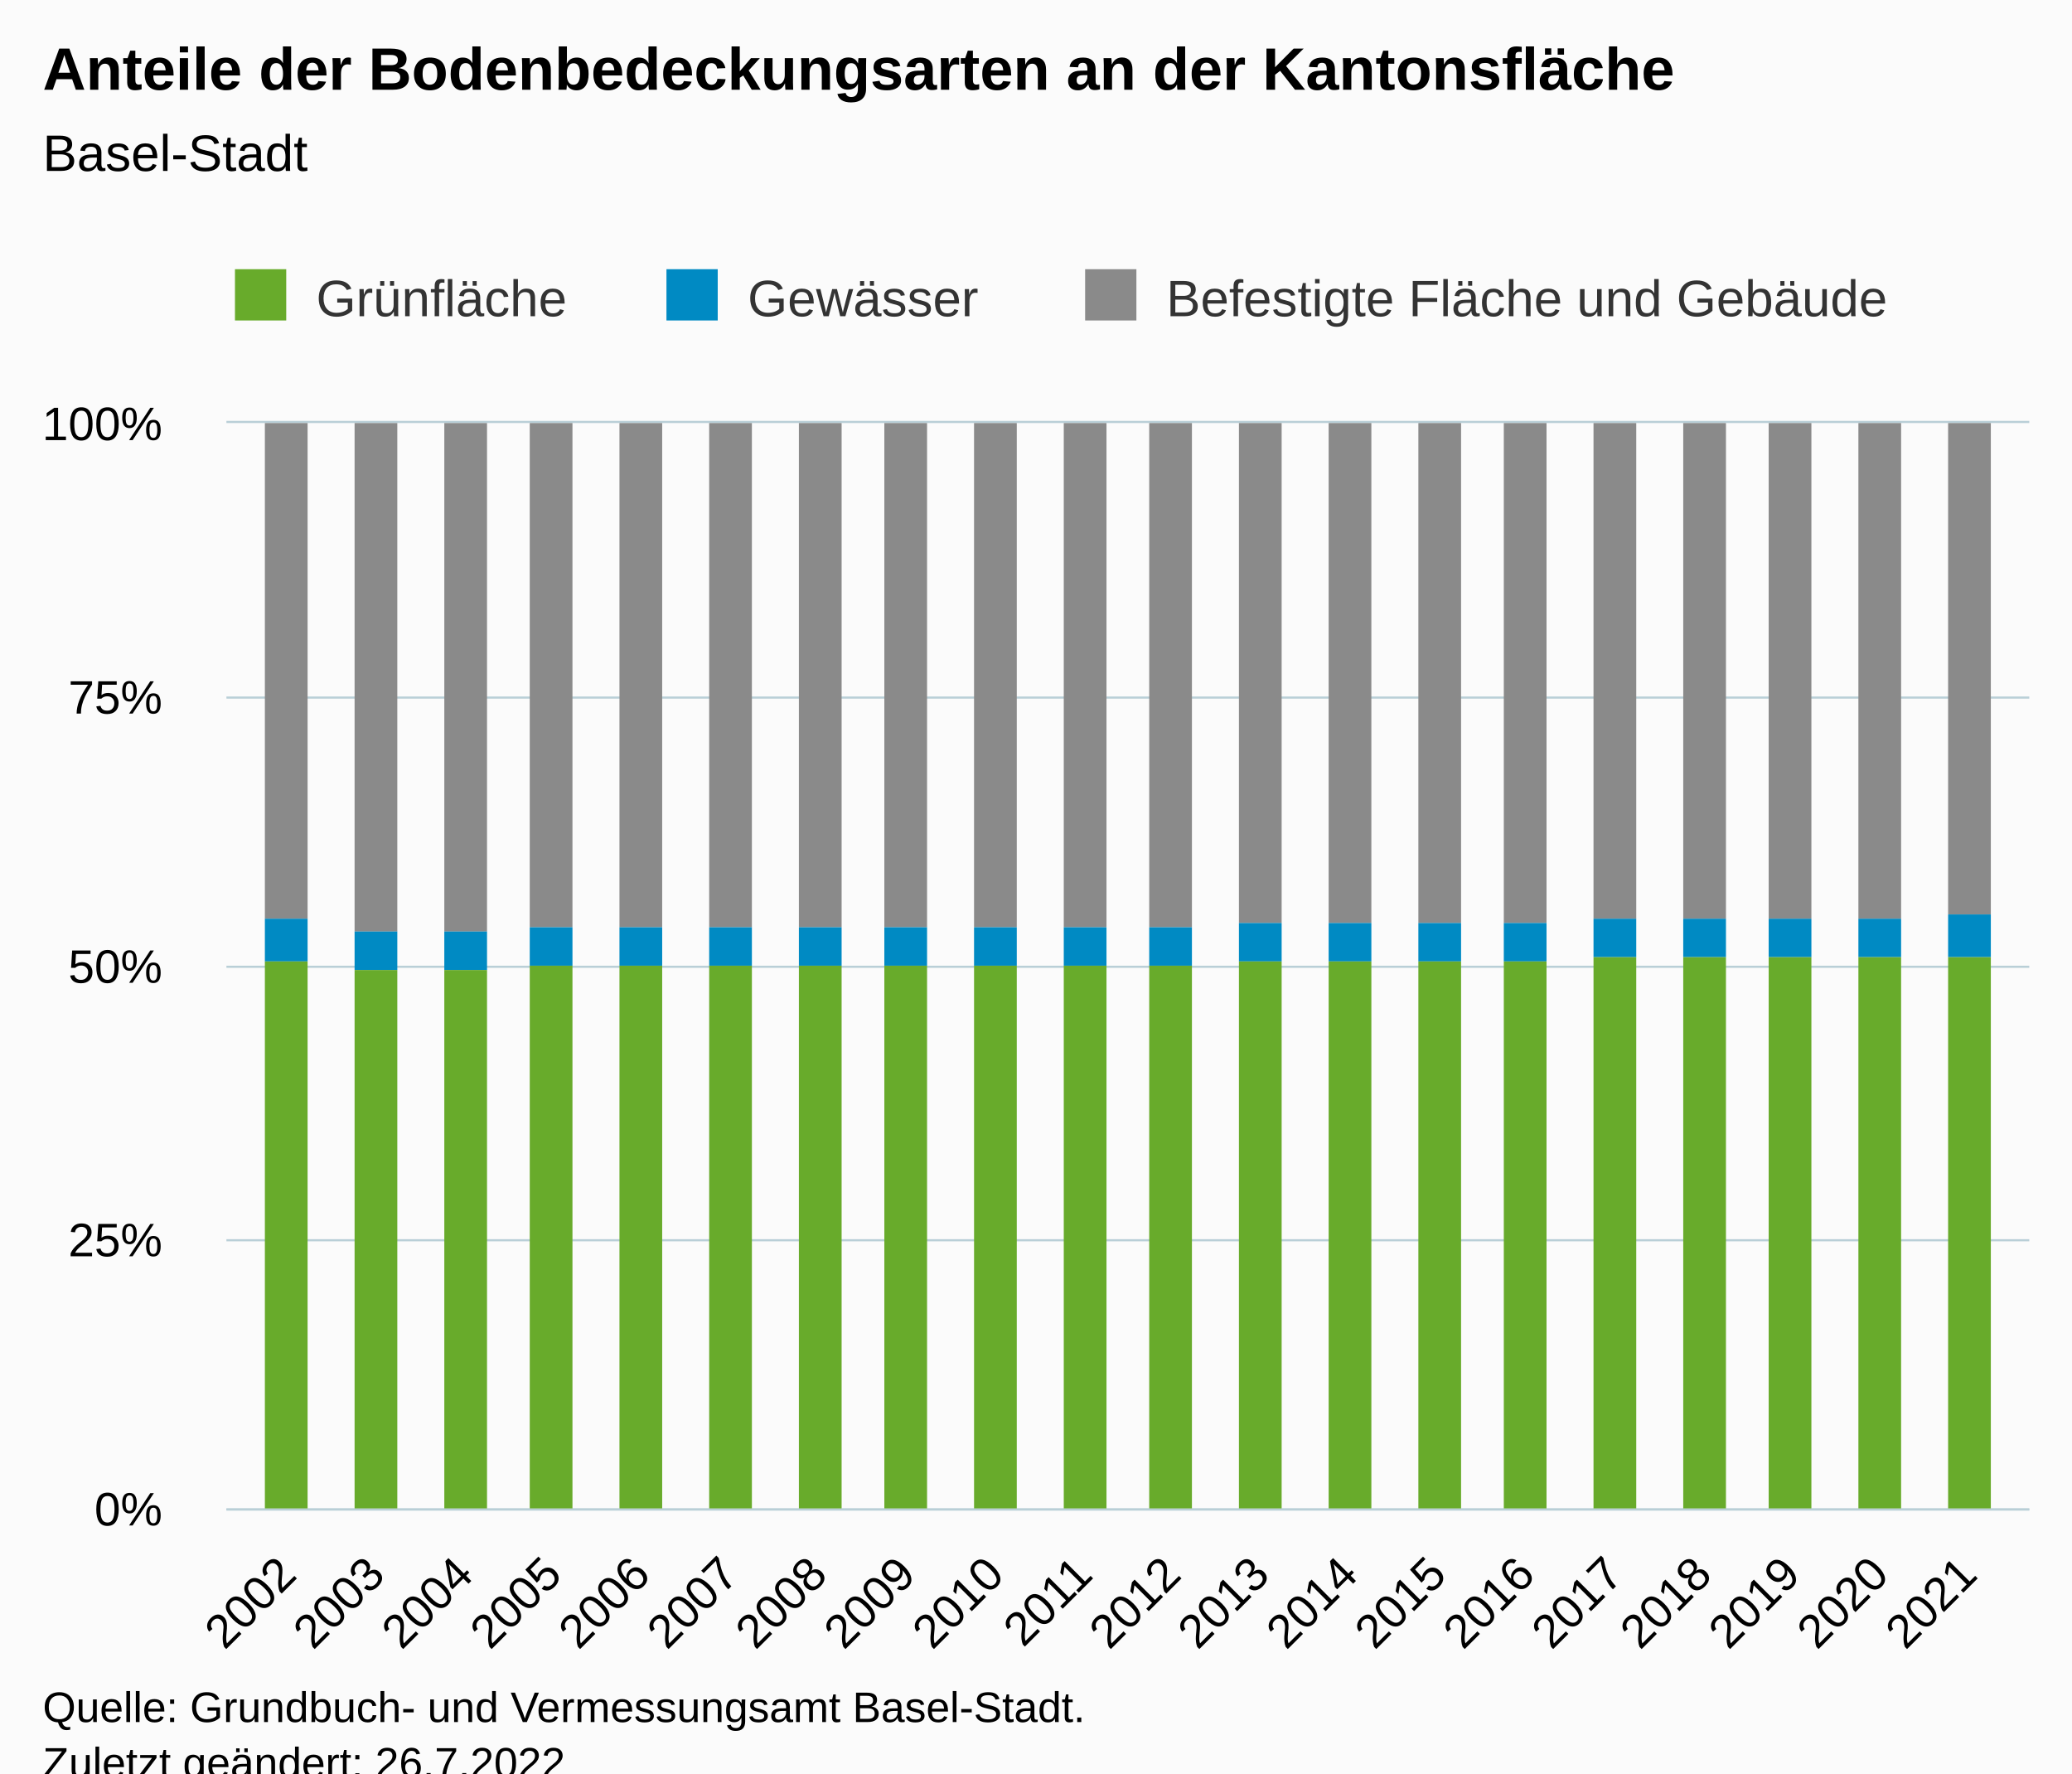
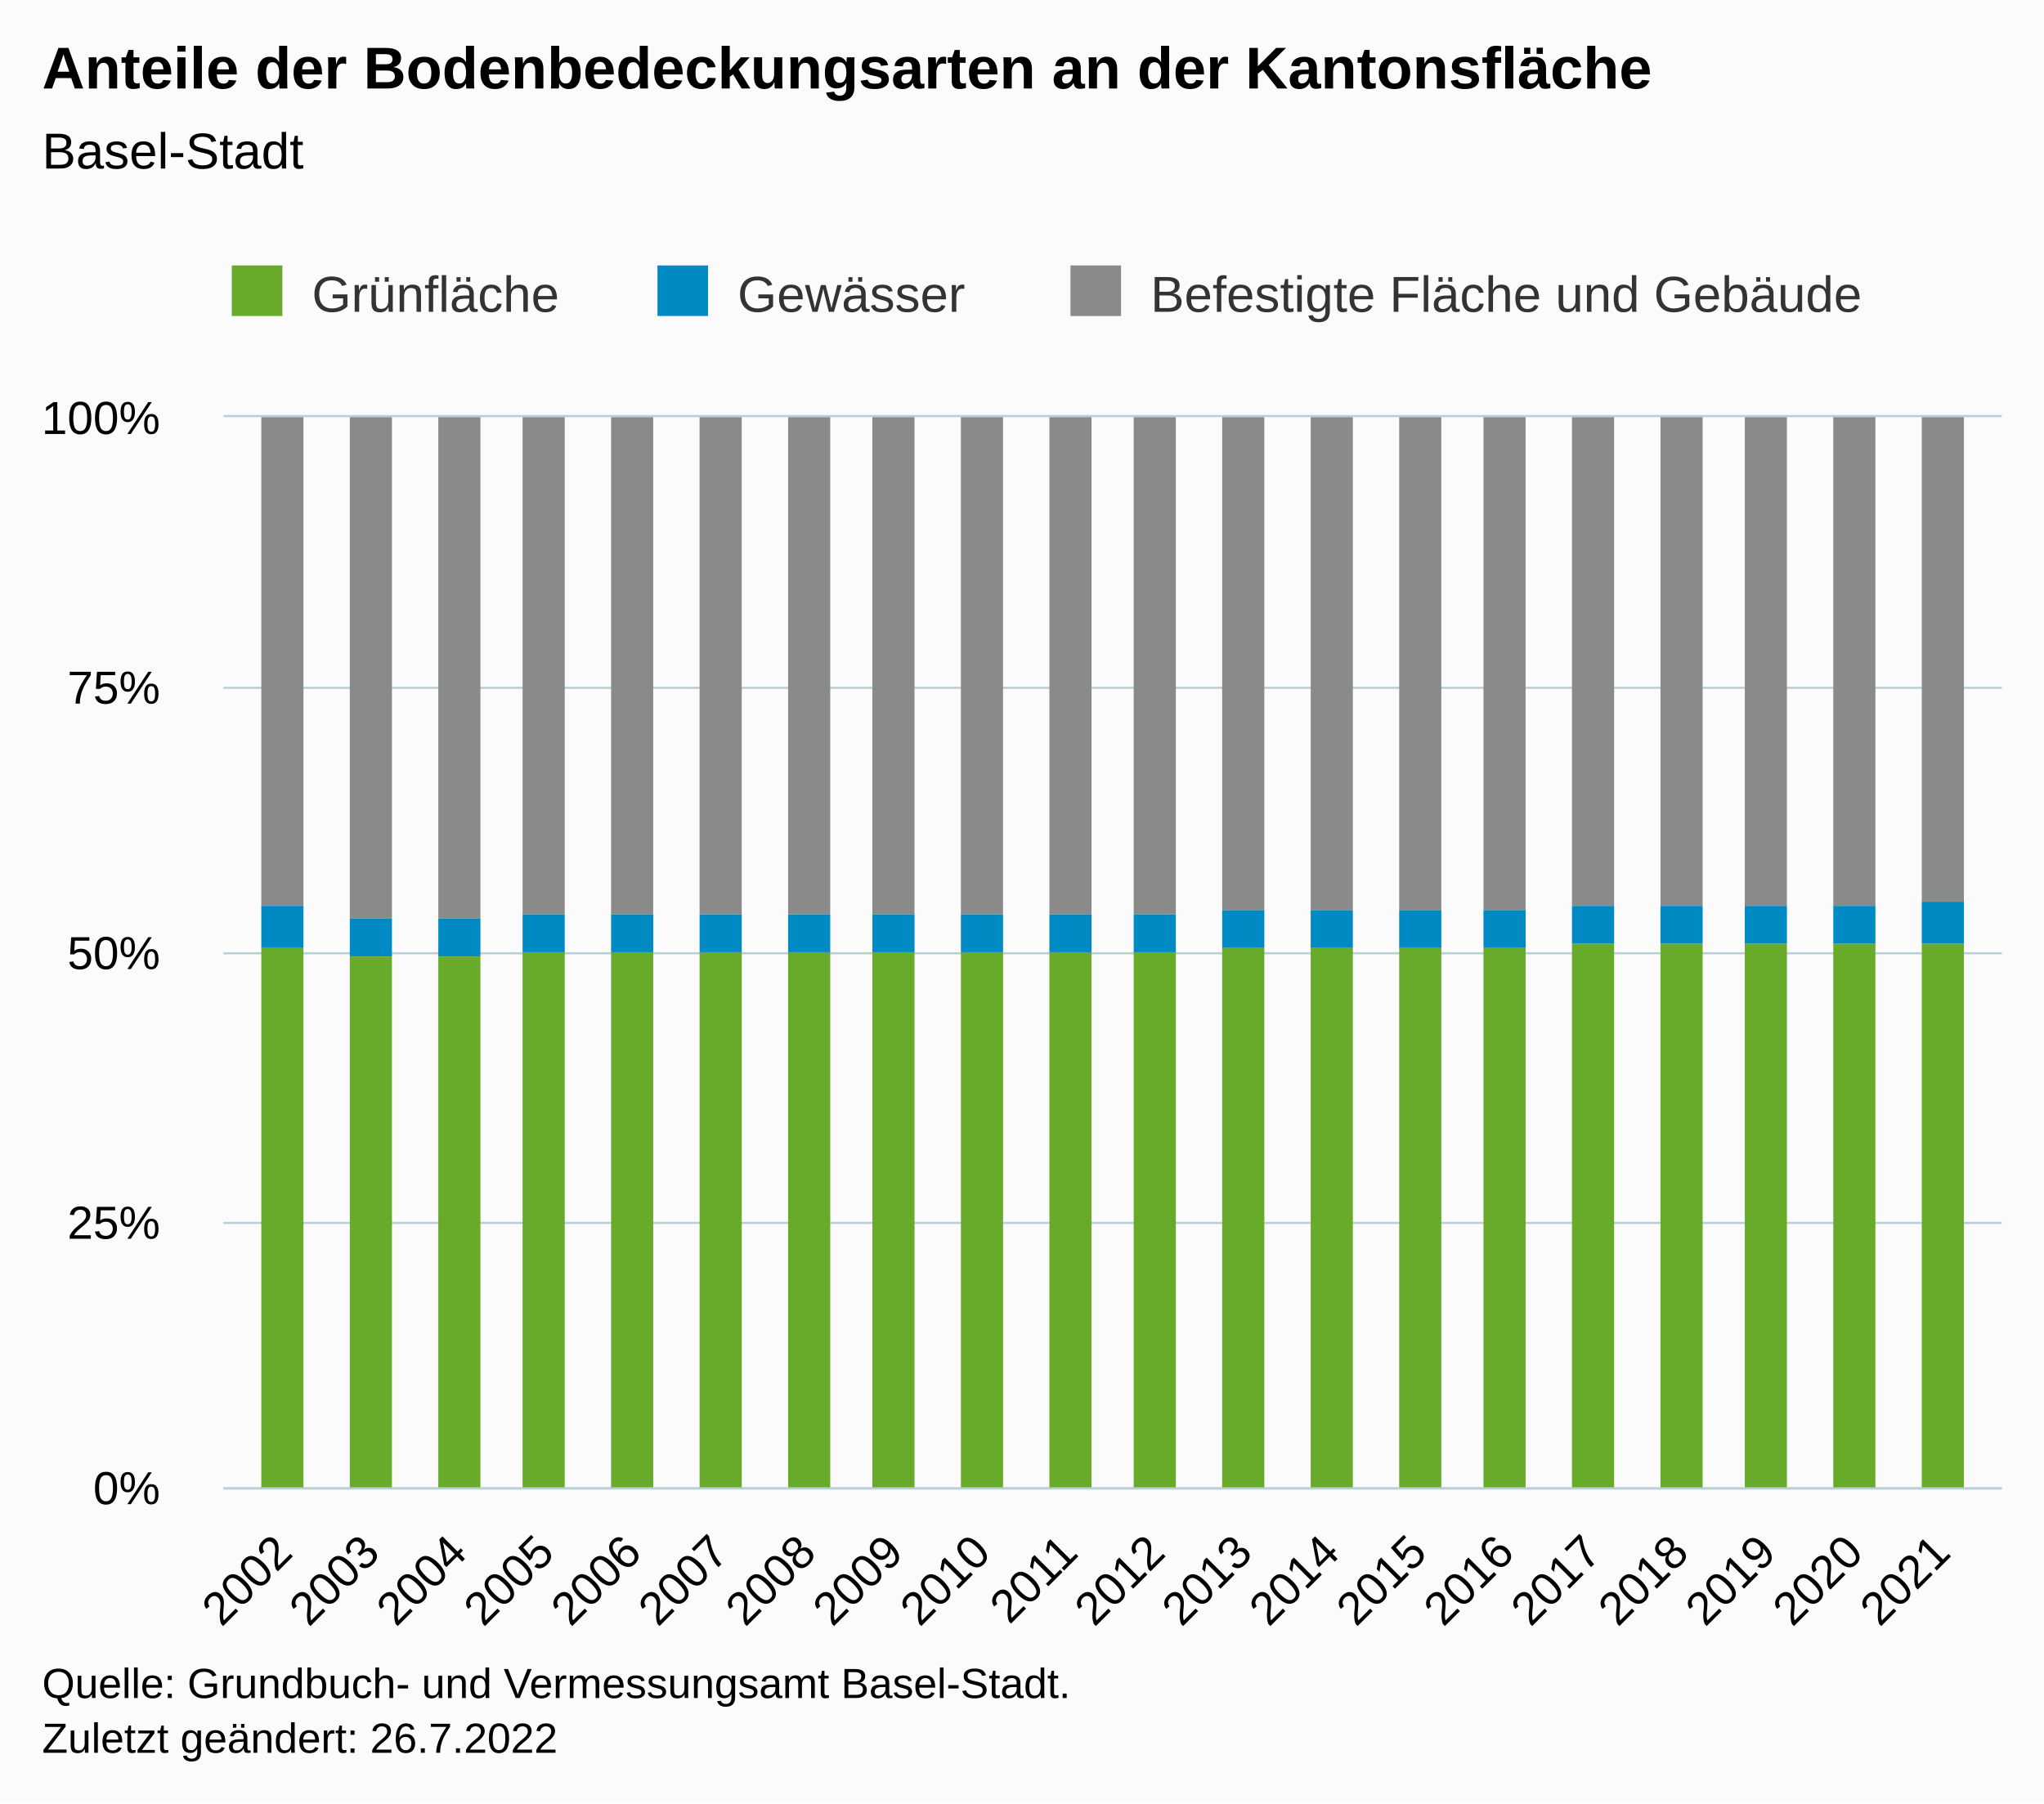
- <svg xmlns="http://www.w3.org/2000/svg" version="1.1" class="highcharts-root" style="font-family:Arial;font-size:12px;" viewBox="0 0 485 415">
+ <svg xmlns="http://www.w3.org/2000/svg" version="1.1" class="highcharts-root" style="font-family:Arial;font-size:12px;" width="485" height="428">
  <defs>
-     <clipPath id="highcharts-9xzrmfs-67-">
+     <clipPath id="highcharts-8j7bkrj-67-">
      <rect x="0" y="0" width="422" height="254" fill="none" />
    </clipPath>
-     <clipPath id="highcharts-9xzrmfs-88-">
+     <clipPath id="highcharts-8j7bkrj-88-">
      <rect x="0" y="0" width="422" height="254" fill="none" />
    </clipPath>
-     <clipPath id="highcharts-9xzrmfs-129-">
+     <clipPath id="highcharts-8j7bkrj-129-">
      <rect x="53" y="99" width="422" height="254" fill="none" />
    </clipPath>
  </defs>
  <rect fill="#fbfbfb" class="highcharts-background" x="0" y="0" width="485" height="428" rx="0" ry="0" />
  <rect fill="none" class="highcharts-plot-background" x="53" y="99" width="422" height="254" />
  <g class="highcharts-pane-group" data-z-index="0" />
  <g class="highcharts-grid highcharts-xaxis-grid" data-z-index="1">
    <path fill="none" data-z-index="1" class="highcharts-grid-line" d="M 66.5 99 L 66.5 353" opacity="1" />
    <path fill="none" data-z-index="1" class="highcharts-grid-line" d="M 87.5 99 L 87.5 353" opacity="1" />
    <path fill="none" data-z-index="1" class="highcharts-grid-line" d="M 108.5 99 L 108.5 353" opacity="1" />
    <path fill="none" data-z-index="1" class="highcharts-grid-line" d="M 128.5 99 L 128.5 353" opacity="1" />
    <path fill="none" data-z-index="1" class="highcharts-grid-line" d="M 149.5 99 L 149.5 353" opacity="1" />
    <path fill="none" data-z-index="1" class="highcharts-grid-line" d="M 170.5 99 L 170.5 353" opacity="1" />
    <path fill="none" data-z-index="1" class="highcharts-grid-line" d="M 191.5 99 L 191.5 353" opacity="1" />
    <path fill="none" data-z-index="1" class="highcharts-grid-line" d="M 211.5 99 L 211.5 353" opacity="1" />
    <path fill="none" data-z-index="1" class="highcharts-grid-line" d="M 232.5 99 L 232.5 353" opacity="1" />
    <path fill="none" data-z-index="1" class="highcharts-grid-line" d="M 253.5 99 L 253.5 353" opacity="1" />
    <path fill="none" data-z-index="1" class="highcharts-grid-line" d="M 273.5 99 L 273.5 353" opacity="1" />
    <path fill="none" data-z-index="1" class="highcharts-grid-line" d="M 294.5 99 L 294.5 353" opacity="1" />
    <path fill="none" data-z-index="1" class="highcharts-grid-line" d="M 315.5 99 L 315.5 353" opacity="1" />
    <path fill="none" data-z-index="1" class="highcharts-grid-line" d="M 335.5 99 L 335.5 353" opacity="1" />
    <path fill="none" data-z-index="1" class="highcharts-grid-line" d="M 356.5 99 L 356.5 353" opacity="1" />
    <path fill="none" data-z-index="1" class="highcharts-grid-line" d="M 377.5 99 L 377.5 353" opacity="1" />
    <path fill="none" data-z-index="1" class="highcharts-grid-line" d="M 398.5 99 L 398.5 353" opacity="1" />
    <path fill="none" data-z-index="1" class="highcharts-grid-line" d="M 418.5 99 L 418.5 353" opacity="1" />
    <path fill="none" data-z-index="1" class="highcharts-grid-line" d="M 439.5 99 L 439.5 353" opacity="1" />
    <path fill="none" data-z-index="1" class="highcharts-grid-line" d="M 460.5 99 L 460.5 353" opacity="1" />
  </g>
  <g class="highcharts-grid highcharts-yaxis-grid" data-z-index="1">
    <path fill="none" stroke="#B9CFD7" stroke-width="0.5" data-z-index="1" class="highcharts-grid-line" d="M 53 353.25 L 475 353.25" opacity="1" />
    <path fill="none" stroke="#B9CFD7" stroke-width="0.5" data-z-index="1" class="highcharts-grid-line" d="M 53 290.25 L 475 290.25" opacity="1" />
    <path fill="none" stroke="#B9CFD7" stroke-width="0.5" data-z-index="1" class="highcharts-grid-line" d="M 53 226.25 L 475 226.25" opacity="1" />
    <path fill="none" stroke="#B9CFD7" stroke-width="0.5" data-z-index="1" class="highcharts-grid-line" d="M 53 163.25 L 475 163.25" opacity="1" />
    <path fill="none" stroke="#B9CFD7" stroke-width="0.5" data-z-index="1" class="highcharts-grid-line" d="M 53 98.75 L 475 98.75" opacity="1" />
  </g>
  <rect fill="none" class="highcharts-plot-border" data-z-index="1" x="53" y="99" width="422" height="254" />
  <g class="highcharts-axis highcharts-xaxis" data-z-index="2">
    <path fill="none" class="highcharts-axis-line" stroke="#B9CFD7" stroke-width="0.5" data-z-index="7" d="M 53 353.25 L 475 353.25" />
  </g>
  <g class="highcharts-axis highcharts-yaxis" data-z-index="2">
    <path fill="none" class="highcharts-axis-line" data-z-index="7" d="M 53 99 L 53 353" />
  </g>
  <g class="highcharts-series-group" data-z-index="3">
-     <g class="highcharts-series highcharts-series-0 highcharts-column-series" data-z-index="0.1" opacity="1" transform="translate(53,99) scale(1 1)" clip-path="url(#highcharts-9xzrmfs-88-)">
+     <g class="highcharts-series highcharts-series-0 highcharts-column-series" data-z-index="0.1" opacity="1" transform="translate(53,99) scale(1 1)" clip-path="url(#highcharts-8j7bkrj-88-)">
      <rect x="9" y="0" width="10" height="116" fill="#8A8A8A" opacity="1" class="highcharts-point" />
      <rect x="30" y="0" width="10" height="119" fill="#8A8A8A" opacity="1" class="highcharts-point" />
      <rect x="51" y="0" width="10" height="119" fill="#8A8A8A" opacity="1" class="highcharts-point" />
      <rect x="71" y="0" width="10" height="118" fill="#8A8A8A" opacity="1" class="highcharts-point" />
      <rect x="92" y="0" width="10" height="118" fill="#8A8A8A" opacity="1" class="highcharts-point" />
      <rect x="113" y="0" width="10" height="118" fill="#8A8A8A" opacity="1" class="highcharts-point" />
      <rect x="134" y="0" width="10" height="118" fill="#8A8A8A" opacity="1" class="highcharts-point" />
      <rect x="154" y="0" width="10" height="118" fill="#8A8A8A" opacity="1" class="highcharts-point" />
      <rect x="175" y="0" width="10" height="118" fill="#8A8A8A" opacity="1" class="highcharts-point" />
      <rect x="196" y="0" width="10" height="118" fill="#8A8A8A" opacity="1" class="highcharts-point" />
      <rect x="216" y="0" width="10" height="118" fill="#8A8A8A" opacity="1" class="highcharts-point" />
      <rect x="237" y="0" width="10" height="117" fill="#8A8A8A" opacity="1" class="highcharts-point" />
      <rect x="258" y="0" width="10" height="117" fill="#8A8A8A" opacity="1" class="highcharts-point" />
      <rect x="279" y="0" width="10" height="117" fill="#8A8A8A" opacity="1" class="highcharts-point" />
      <rect x="299" y="0" width="10" height="117" fill="#8A8A8A" opacity="1" class="highcharts-point" />
      <rect x="320" y="0" width="10" height="116" fill="#8A8A8A" opacity="1" class="highcharts-point" />
      <rect x="341" y="0" width="10" height="116" fill="#8A8A8A" opacity="1" class="highcharts-point" />
      <rect x="361" y="0" width="10" height="116" fill="#8A8A8A" opacity="1" class="highcharts-point" />
      <rect x="382" y="0" width="10" height="116" fill="#8A8A8A" opacity="1" class="highcharts-point" />
      <rect x="403" y="0" width="10" height="115" fill="#8A8A8A" opacity="1" class="highcharts-point" />
    </g>
    <g class="highcharts-markers highcharts-series-0 highcharts-column-series" data-z-index="0.1" opacity="1" transform="translate(53,99) scale(1 1)" clip-path="none" />
-     <g class="highcharts-series highcharts-series-1 highcharts-column-series" data-z-index="0.1" opacity="1" transform="translate(53,99) scale(1 1)" clip-path="url(#highcharts-9xzrmfs-88-)">
+     <g class="highcharts-series highcharts-series-1 highcharts-column-series" data-z-index="0.1" opacity="1" transform="translate(53,99) scale(1 1)" clip-path="url(#highcharts-8j7bkrj-88-)">
      <rect x="9" y="116" width="10" height="10" fill="#008AC3" opacity="1" class="highcharts-point" />
      <rect x="30" y="119" width="10" height="9" fill="#008AC3" opacity="1" class="highcharts-point" />
      <rect x="51" y="119" width="10" height="9" fill="#008AC3" opacity="1" class="highcharts-point" />
      <rect x="71" y="118" width="10" height="9" fill="#008AC3" opacity="1" class="highcharts-point" />
      <rect x="92" y="118" width="10" height="9" fill="#008AC3" opacity="1" class="highcharts-point" />
      <rect x="113" y="118" width="10" height="9" fill="#008AC3" opacity="1" class="highcharts-point" />
      <rect x="134" y="118" width="10" height="9" fill="#008AC3" opacity="1" class="highcharts-point" />
      <rect x="154" y="118" width="10" height="9" fill="#008AC3" opacity="1" class="highcharts-point" />
      <rect x="175" y="118" width="10" height="9" fill="#008AC3" opacity="1" class="highcharts-point" />
      <rect x="196" y="118" width="10" height="9" fill="#008AC3" opacity="1" class="highcharts-point" />
      <rect x="216" y="118" width="10" height="9" fill="#008AC3" opacity="1" class="highcharts-point" />
      <rect x="237" y="117" width="10" height="9" fill="#008AC3" opacity="1" class="highcharts-point" />
      <rect x="258" y="117" width="10" height="9" fill="#008AC3" opacity="1" class="highcharts-point" />
      <rect x="279" y="117" width="10" height="9" fill="#008AC3" opacity="1" class="highcharts-point" />
      <rect x="299" y="117" width="10" height="9" fill="#008AC3" opacity="1" class="highcharts-point" />
      <rect x="320" y="116" width="10" height="9" fill="#008AC3" opacity="1" class="highcharts-point" />
      <rect x="341" y="116" width="10" height="9" fill="#008AC3" opacity="1" class="highcharts-point" />
      <rect x="361" y="116" width="10" height="9" fill="#008AC3" opacity="1" class="highcharts-point" />
      <rect x="382" y="116" width="10" height="9" fill="#008AC3" opacity="1" class="highcharts-point" />
      <rect x="403" y="115" width="10" height="10" fill="#008AC3" opacity="1" class="highcharts-point" />
    </g>
    <g class="highcharts-markers highcharts-series-1 highcharts-column-series" data-z-index="0.1" opacity="1" transform="translate(53,99) scale(1 1)" clip-path="none" />
-     <g class="highcharts-series highcharts-series-2 highcharts-column-series" data-z-index="0.1" opacity="1" transform="translate(53,99) scale(1 1)" clip-path="url(#highcharts-9xzrmfs-88-)">
+     <g class="highcharts-series highcharts-series-2 highcharts-column-series" data-z-index="0.1" opacity="1" transform="translate(53,99) scale(1 1)" clip-path="url(#highcharts-8j7bkrj-88-)">
      <rect x="9" y="126" width="10" height="129" fill="#68ab2b" opacity="1" class="highcharts-point" />
      <rect x="30" y="128" width="10" height="127" fill="#68ab2b" opacity="1" class="highcharts-point" />
      <rect x="51" y="128" width="10" height="127" fill="#68ab2b" opacity="1" class="highcharts-point" />
      <rect x="71" y="127" width="10" height="128" fill="#68ab2b" opacity="1" class="highcharts-point" />
      <rect x="92" y="127" width="10" height="128" fill="#68ab2b" opacity="1" class="highcharts-point" />
      <rect x="113" y="127" width="10" height="128" fill="#68ab2b" opacity="1" class="highcharts-point" />
      <rect x="134" y="127" width="10" height="128" fill="#68ab2b" opacity="1" class="highcharts-point" />
      <rect x="154" y="127" width="10" height="128" fill="#68ab2b" opacity="1" class="highcharts-point" />
      <rect x="175" y="127" width="10" height="128" fill="#68ab2b" opacity="1" class="highcharts-point" />
      <rect x="196" y="127" width="10" height="128" fill="#68ab2b" opacity="1" class="highcharts-point" />
      <rect x="216" y="127" width="10" height="128" fill="#68ab2b" opacity="1" class="highcharts-point" />
      <rect x="237" y="126" width="10" height="129" fill="#68ab2b" opacity="1" class="highcharts-point" />
      <rect x="258" y="126" width="10" height="129" fill="#68ab2b" opacity="1" class="highcharts-point" />
      <rect x="279" y="126" width="10" height="129" fill="#68ab2b" opacity="1" class="highcharts-point" />
      <rect x="299" y="126" width="10" height="129" fill="#68ab2b" opacity="1" class="highcharts-point" />
      <rect x="320" y="125" width="10" height="130" fill="#68ab2b" opacity="1" class="highcharts-point" />
      <rect x="341" y="125" width="10" height="130" fill="#68ab2b" opacity="1" class="highcharts-point" />
      <rect x="361" y="125" width="10" height="130" fill="#68ab2b" opacity="1" class="highcharts-point" />
      <rect x="382" y="125" width="10" height="130" fill="#68ab2b" opacity="1" class="highcharts-point" />
      <rect x="403" y="125" width="10" height="130" fill="#68ab2b" opacity="1" class="highcharts-point" />
    </g>
    <g class="highcharts-markers highcharts-series-2 highcharts-column-series" data-z-index="0.1" opacity="1" transform="translate(53,99) scale(1 1)" clip-path="none" />
  </g>
  <text x="10" text-anchor="start" class="highcharts-title" data-z-index="4" style="color:#000000;font-size:14px;font-weight:bold;fill:#000000;" y="21">
    <tspan>Anteile der Bodenbedeckungsarten an der Kantonsfläche</tspan>
  </text>
  <text x="10" text-anchor="start" class="highcharts-subtitle" data-z-index="4" style="color:#000000;font-size:12px;font-weight:normal;fill:#000000;" y="40">
    <tspan>Basel-Stadt</tspan>
  </text>
  <text x="10" text-anchor="start" class="highcharts-caption" data-z-index="4" style="color:#666666;fill:#666666;" y="400" />
  <g class="highcharts-legend" data-z-index="7" transform="translate(45,56)">
    <rect fill="none" class="highcharts-legend-box" rx="0" ry="0" x="0" y="0" width="409" height="31" visibility="visible" />
    <g data-z-index="1">
      <g>
        <g class="highcharts-legend-item highcharts-column-series highcharts-color-undefined highcharts-series-2" data-z-index="1" transform="translate(8,3)">
          <text x="21" style="color:#333333;cursor:pointer;font-size:12px;font-weight:normal;fill:#333333;" text-anchor="start" data-z-index="2" y="15">
            <tspan>Grünfläche</tspan>
          </text>
          <rect x="2" y="4" width="12" height="12" fill="#68ab2b" class="highcharts-point" data-z-index="3" />
        </g>
        <g class="highcharts-legend-item highcharts-column-series highcharts-color-undefined highcharts-series-1" data-z-index="1" transform="translate(109,3)">
          <text x="21" y="15" style="color:#333333;cursor:pointer;font-size:12px;font-weight:normal;fill:#333333;" text-anchor="start" data-z-index="2">
            <tspan>Gewässer</tspan>
          </text>
          <rect x="2" y="4" width="12" height="12" fill="#008AC3" class="highcharts-point" data-z-index="3" />
        </g>
        <g class="highcharts-legend-item highcharts-column-series highcharts-color-undefined highcharts-series-0" data-z-index="1" transform="translate(207,3)">
          <text x="21" y="15" style="color:#333333;cursor:pointer;font-size:12px;font-weight:normal;fill:#333333;" text-anchor="start" data-z-index="2">
            <tspan>Befestigte Fläche und Gebäude</tspan>
          </text>
          <rect x="2" y="4" width="12" height="12" fill="#8A8A8A" class="highcharts-point" data-z-index="3" />
        </g>
      </g>
    </g>
  </g>
  <g class="highcharts-axis-labels highcharts-xaxis-labels" data-z-index="7">
    <text x="69.88" style="color:#000000;cursor:default;font-size:11px;fill:#000000;" text-anchor="end" transform="translate(0,0) rotate(-45 69.88026 369)" y="369" opacity="1">2002</text>
    <text x="90.587" style="color:#000000;cursor:default;font-size:11px;fill:#000000;" text-anchor="end" transform="translate(0,0) rotate(-45 90.58684 369)" y="369" opacity="1">2003</text>
    <text x="111.293" style="color:#000000;cursor:default;font-size:11px;fill:#000000;" text-anchor="end" transform="translate(0,0) rotate(-45 111.2934 369)" y="369" opacity="1">2004</text>
    <text x="132" style="color:#000000;cursor:default;font-size:11px;fill:#000000;" text-anchor="end" transform="translate(0,0) rotate(-45 132 369)" y="369" opacity="1">2005</text>
    <text x="152.707" style="color:#000000;cursor:default;font-size:11px;fill:#000000;" text-anchor="end" transform="translate(0,0) rotate(-45 152.7066 369)" y="369" opacity="1">2006</text>
    <text x="173.413" style="color:#000000;cursor:default;font-size:11px;fill:#000000;" text-anchor="end" transform="translate(0,0) rotate(-45 173.4131 369)" y="369" opacity="1">2007</text>
    <text x="194.12" style="color:#000000;cursor:default;font-size:11px;fill:#000000;" text-anchor="end" transform="translate(0,0) rotate(-45 194.1197 369)" y="369" opacity="1">2008</text>
    <text x="214.826" style="color:#000000;cursor:default;font-size:11px;fill:#000000;" text-anchor="end" transform="translate(0,0) rotate(-45 214.8263 369)" y="369" opacity="1">2009</text>
    <text x="235.533" style="color:#000000;cursor:default;font-size:11px;fill:#000000;" text-anchor="end" transform="translate(0,0) rotate(-45 235.5329 369)" y="369" opacity="1">2010</text>
    <text x="256.239" style="color:#000000;cursor:default;font-size:11px;fill:#000000;" text-anchor="end" transform="translate(0,0) rotate(-45 256.2394 369)" y="369" opacity="1">2011</text>
    <text x="276.946" style="color:#000000;cursor:default;font-size:11px;fill:#000000;" text-anchor="end" transform="translate(0,0) rotate(-45 276.946 369)" y="369" opacity="1">2012</text>
    <text x="297.653" style="color:#000000;cursor:default;font-size:11px;fill:#000000;" text-anchor="end" transform="translate(0,0) rotate(-45 297.6526 369)" y="369" opacity="1">2013</text>
    <text x="318.359" style="color:#000000;cursor:default;font-size:11px;fill:#000000;" text-anchor="end" transform="translate(0,0) rotate(-45 318.3592 369)" y="369" opacity="1">2014</text>
    <text x="339.066" style="color:#000000;cursor:default;font-size:11px;fill:#000000;" text-anchor="end" transform="translate(0,0) rotate(-45 339.0657 369)" y="369" opacity="1">2015</text>
    <text x="359.772" style="color:#000000;cursor:default;font-size:11px;fill:#000000;" text-anchor="end" transform="translate(0,0) rotate(-45 359.7723 369)" y="369" opacity="1">2016</text>
    <text x="380.479" style="color:#000000;cursor:default;font-size:11px;fill:#000000;" text-anchor="end" transform="translate(0,0) rotate(-45 380.4789 369)" y="369" opacity="1">2017</text>
    <text x="401.185" style="color:#000000;cursor:default;font-size:11px;fill:#000000;" text-anchor="end" transform="translate(0,0) rotate(-45 401.1855 369)" y="369" opacity="1">2018</text>
    <text x="421.892" style="color:#000000;cursor:default;font-size:11px;fill:#000000;" text-anchor="end" transform="translate(0,0) rotate(-45 421.892 369)" y="369" opacity="1">2019</text>
    <text x="442.599" style="color:#000000;cursor:default;font-size:11px;fill:#000000;" text-anchor="end" transform="translate(0,0) rotate(-45 442.5986 369)" y="369" opacity="1">2020</text>
    <text x="463.305" style="color:#000000;cursor:default;font-size:11px;fill:#000000;" text-anchor="end" transform="translate(0,0) rotate(-45 463.3052 369)" y="369" opacity="1">2021</text>
  </g>
  <g class="highcharts-axis-labels highcharts-yaxis-labels" data-z-index="7">
    <text x="38" style="color:#000000;cursor:default;font-size:11px;fill:#000000;" text-anchor="end" transform="translate(0,0)" y="357" opacity="1">0%</text>
    <text x="38" style="color:#000000;cursor:default;font-size:11px;fill:#000000;" text-anchor="end" transform="translate(0,0)" y="294" opacity="1">25%</text>
    <text x="38" style="color:#000000;cursor:default;font-size:11px;fill:#000000;" text-anchor="end" transform="translate(0,0)" y="230" opacity="1">50%</text>
    <text x="38" style="color:#000000;cursor:default;font-size:11px;fill:#000000;" text-anchor="end" transform="translate(0,0)" y="167" opacity="1">75%</text>
    <text x="38" style="color:#000000;cursor:default;font-size:11px;fill:#000000;" text-anchor="end" transform="translate(0,0)" y="103" opacity="1">100%</text>
  </g>
  <text x="10" class="highcharts-credits" text-anchor="start" data-z-index="8" style="cursor:default;color:#000000;font-size:10px;fill:#000000;" y="403">
    <tspan>Quelle: Grundbuch- und Vermessungsamt Basel-Stadt.</tspan>
    <tspan x="10" dy="13">Zuletzt geändert: 26.7.2022</tspan>
  </text>
-   <g class="highcharts-control-points" data-z-index="99" clip-path="url(#highcharts-9xzrmfs-129-)" />
+   <g class="highcharts-control-points" data-z-index="99" clip-path="url(#highcharts-8j7bkrj-129-)" />
</svg>
